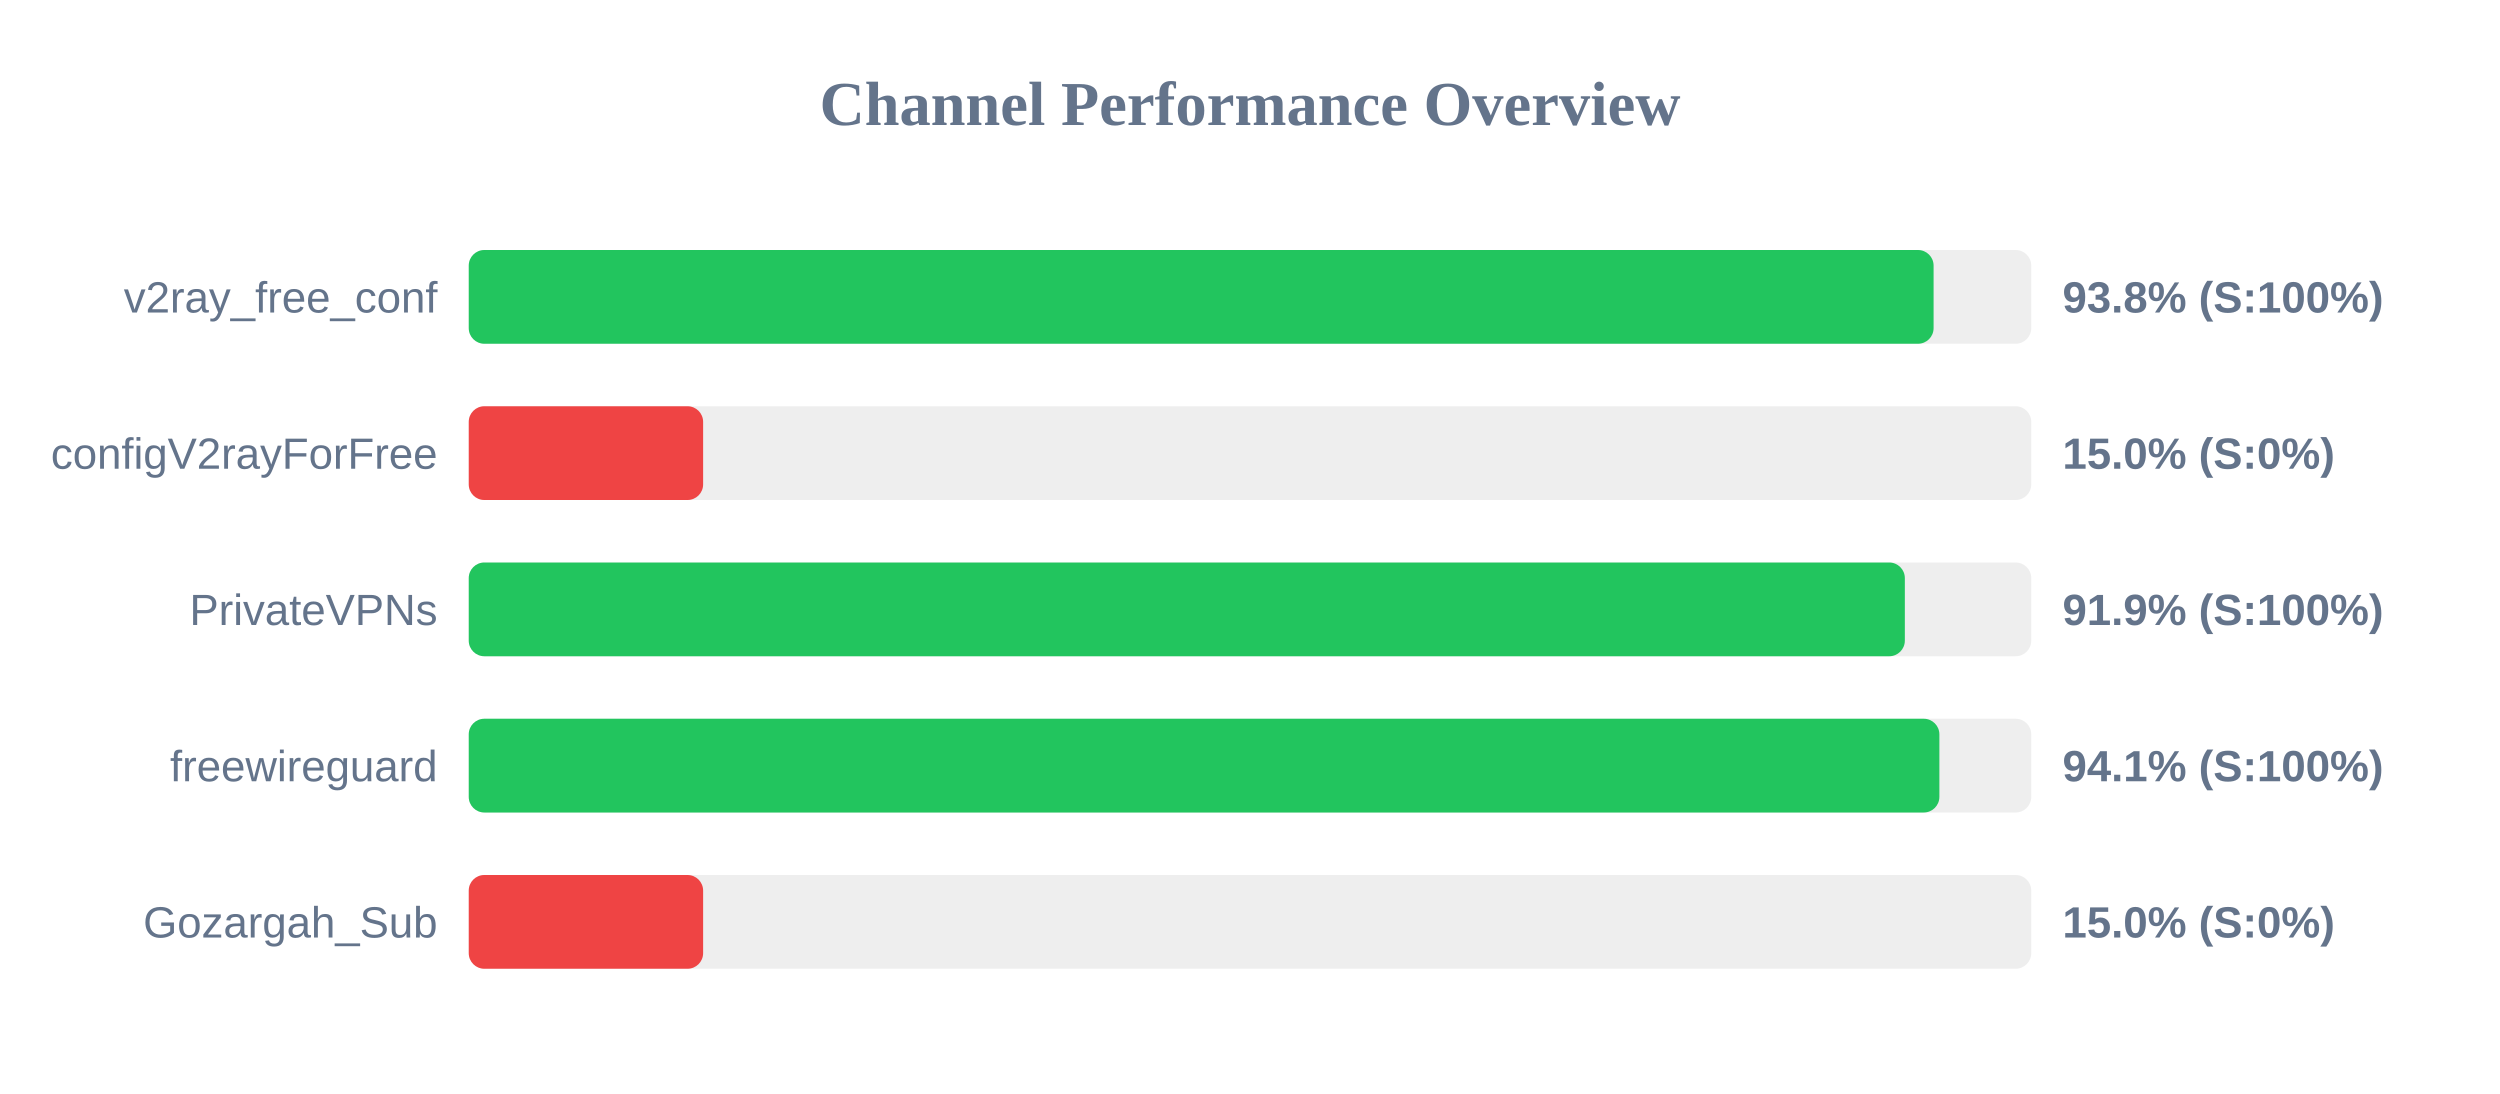
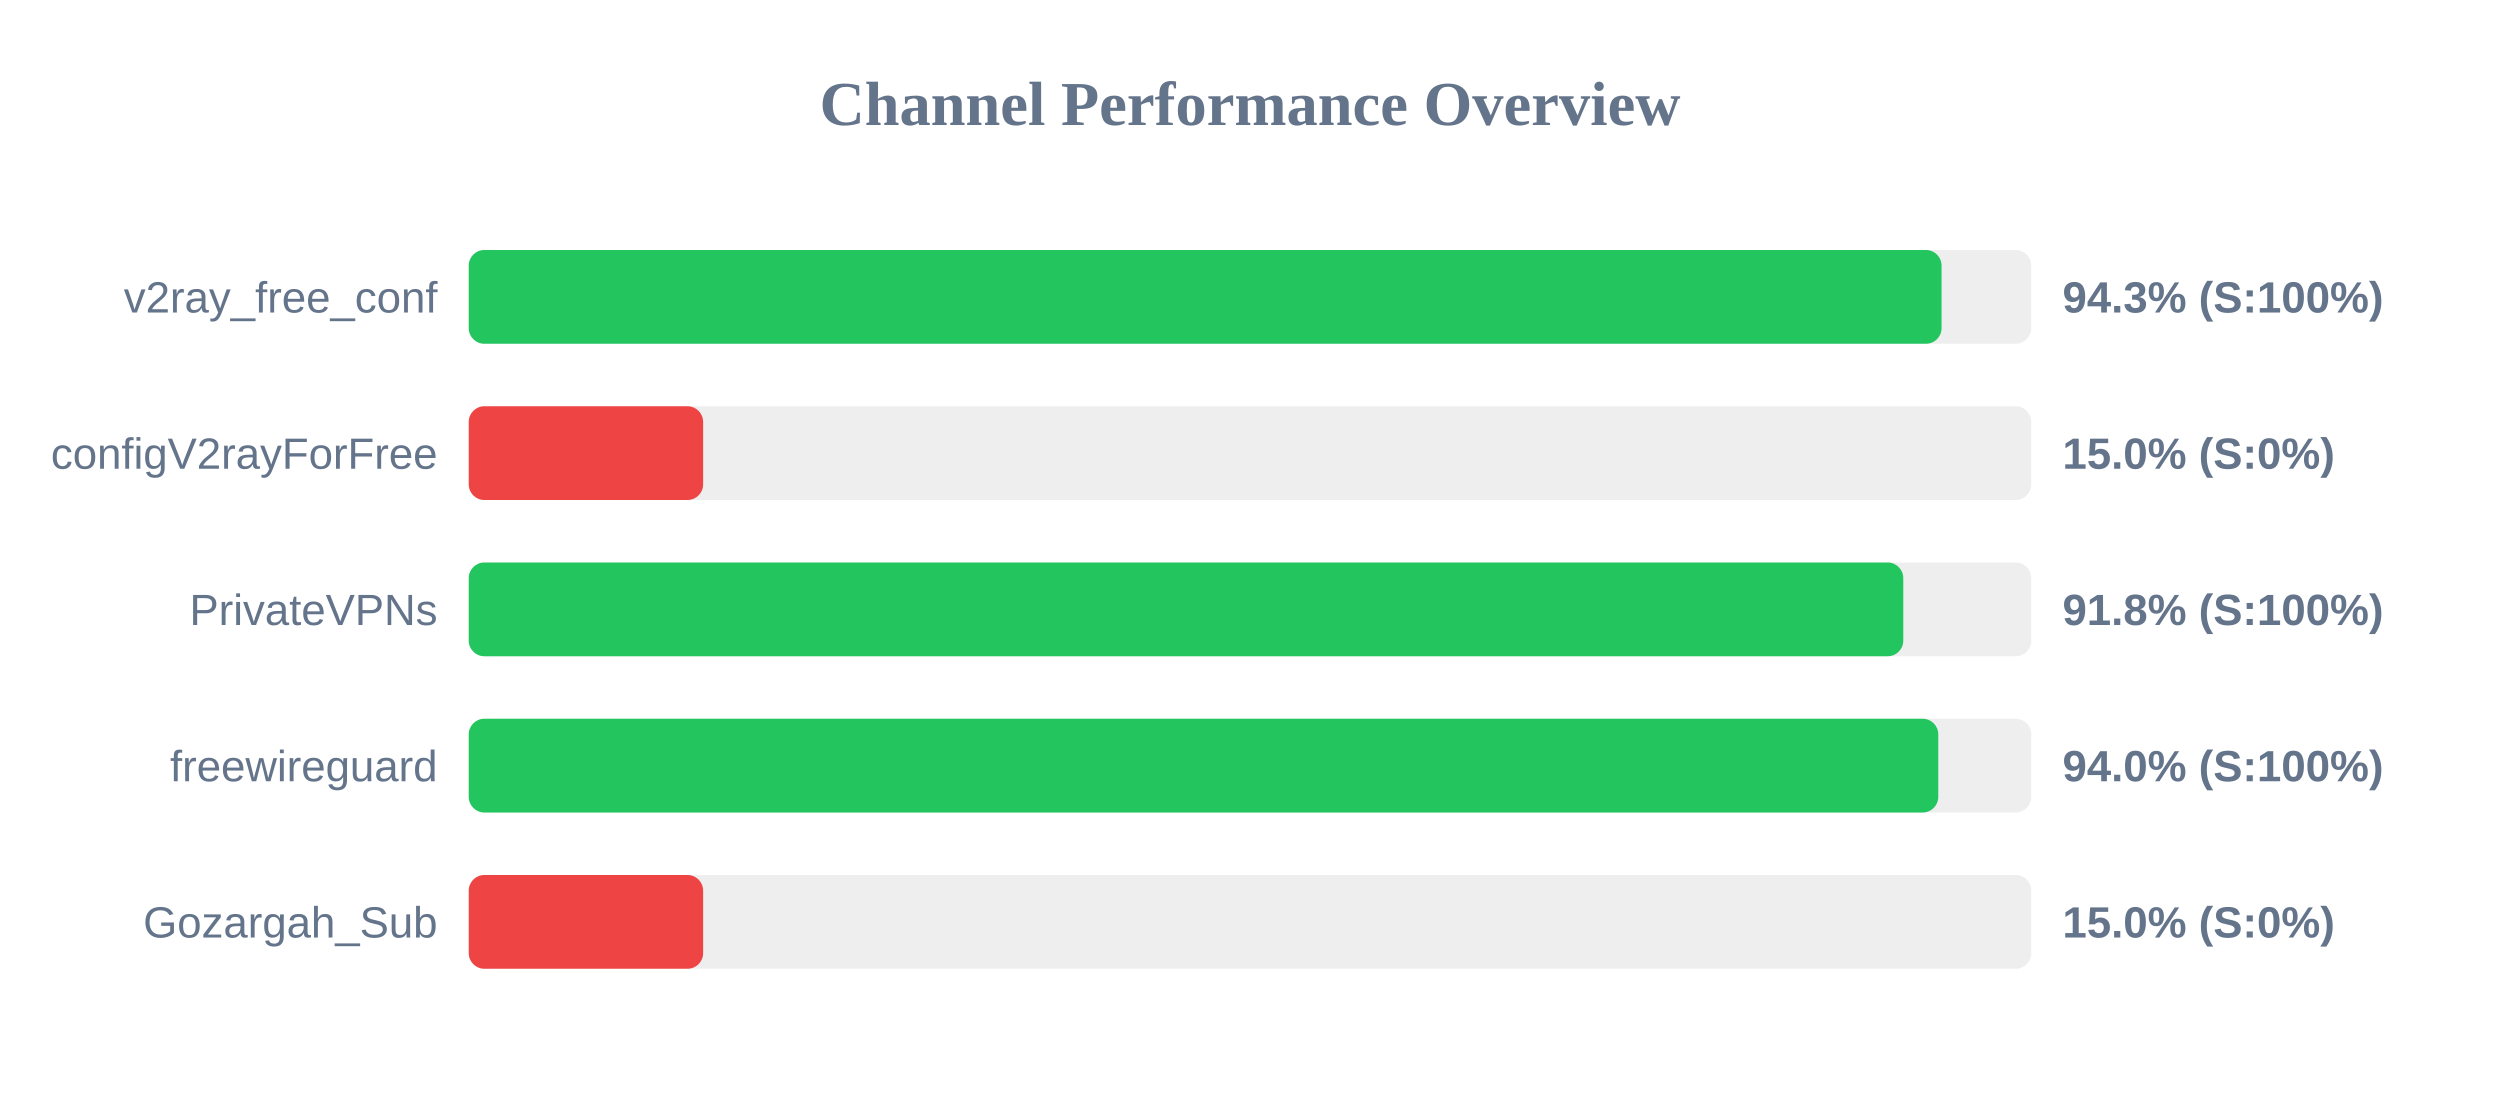
<svg xmlns="http://www.w3.org/2000/svg" width="800" height="350" version="1.1">
  <style>
        .row { font: 14px Arial; fill: #64748b; }
        .score { font: bold 14px Arial; fill: #64748b; }
    </style>
  <text x="400" y="40" text-anchor="middle" font-size="20px" font-weight="bold" fill="#64748b">Channel Performance Overview</text>
  <rect x="150" y="80" width="500" height="30" fill="#eee" rx="5" />
-   <rect x="150" y="80" width="468.75" height="30" fill="#22c55e" rx="5" />
+   <rect x="150" y="80" width="471.3" height="30" fill="#22c55e" rx="5" />
  <text x="140" y="100" text-anchor="end" class="row">v2ray_free_conf</text>
-   <text x="660" y="100" text-anchor="start" class="score">93.8% (S:100%)</text>
+   <text x="660" y="100" text-anchor="start" class="score">94.3% (S:100%)</text>
  <rect x="150" y="130" width="500" height="30" fill="#eee" rx="5" />
  <rect x="150" y="130" width="75.0" height="30" fill="#ef4444" rx="5" />
  <text x="140" y="150" text-anchor="end" class="row">configV2rayForFree</text>
  <text x="660" y="150" text-anchor="start" class="score">15.0% (S:0%)</text>
  <rect x="150" y="180" width="500" height="30" fill="#eee" rx="5" />
-   <rect x="150" y="180" width="459.55" height="30" fill="#22c55e" rx="5" />
+   <rect x="150" y="180" width="459.05" height="30" fill="#22c55e" rx="5" />
  <text x="140" y="200" text-anchor="end" class="row">PrivateVPNs</text>
-   <text x="660" y="200" text-anchor="start" class="score">91.9% (S:100%)</text>
+   <text x="660" y="200" text-anchor="start" class="score">91.8% (S:100%)</text>
  <rect x="150" y="230" width="500" height="30" fill="#eee" rx="5" />
-   <rect x="150" y="230" width="470.6" height="30" fill="#22c55e" rx="5" />
+   <rect x="150" y="230" width="470.25" height="30" fill="#22c55e" rx="5" />
  <text x="140" y="250" text-anchor="end" class="row">freewireguard</text>
-   <text x="660" y="250" text-anchor="start" class="score">94.1% (S:100%)</text>
+   <text x="660" y="250" text-anchor="start" class="score">94.0% (S:100%)</text>
  <rect x="150" y="280" width="500" height="30" fill="#eee" rx="5" />
  <rect x="150" y="280" width="75.0" height="30" fill="#ef4444" rx="5" />
  <text x="140" y="300" text-anchor="end" class="row">Gozargah_Sub</text>
  <text x="660" y="300" text-anchor="start" class="score">15.0% (S:0%)</text>
</svg>
